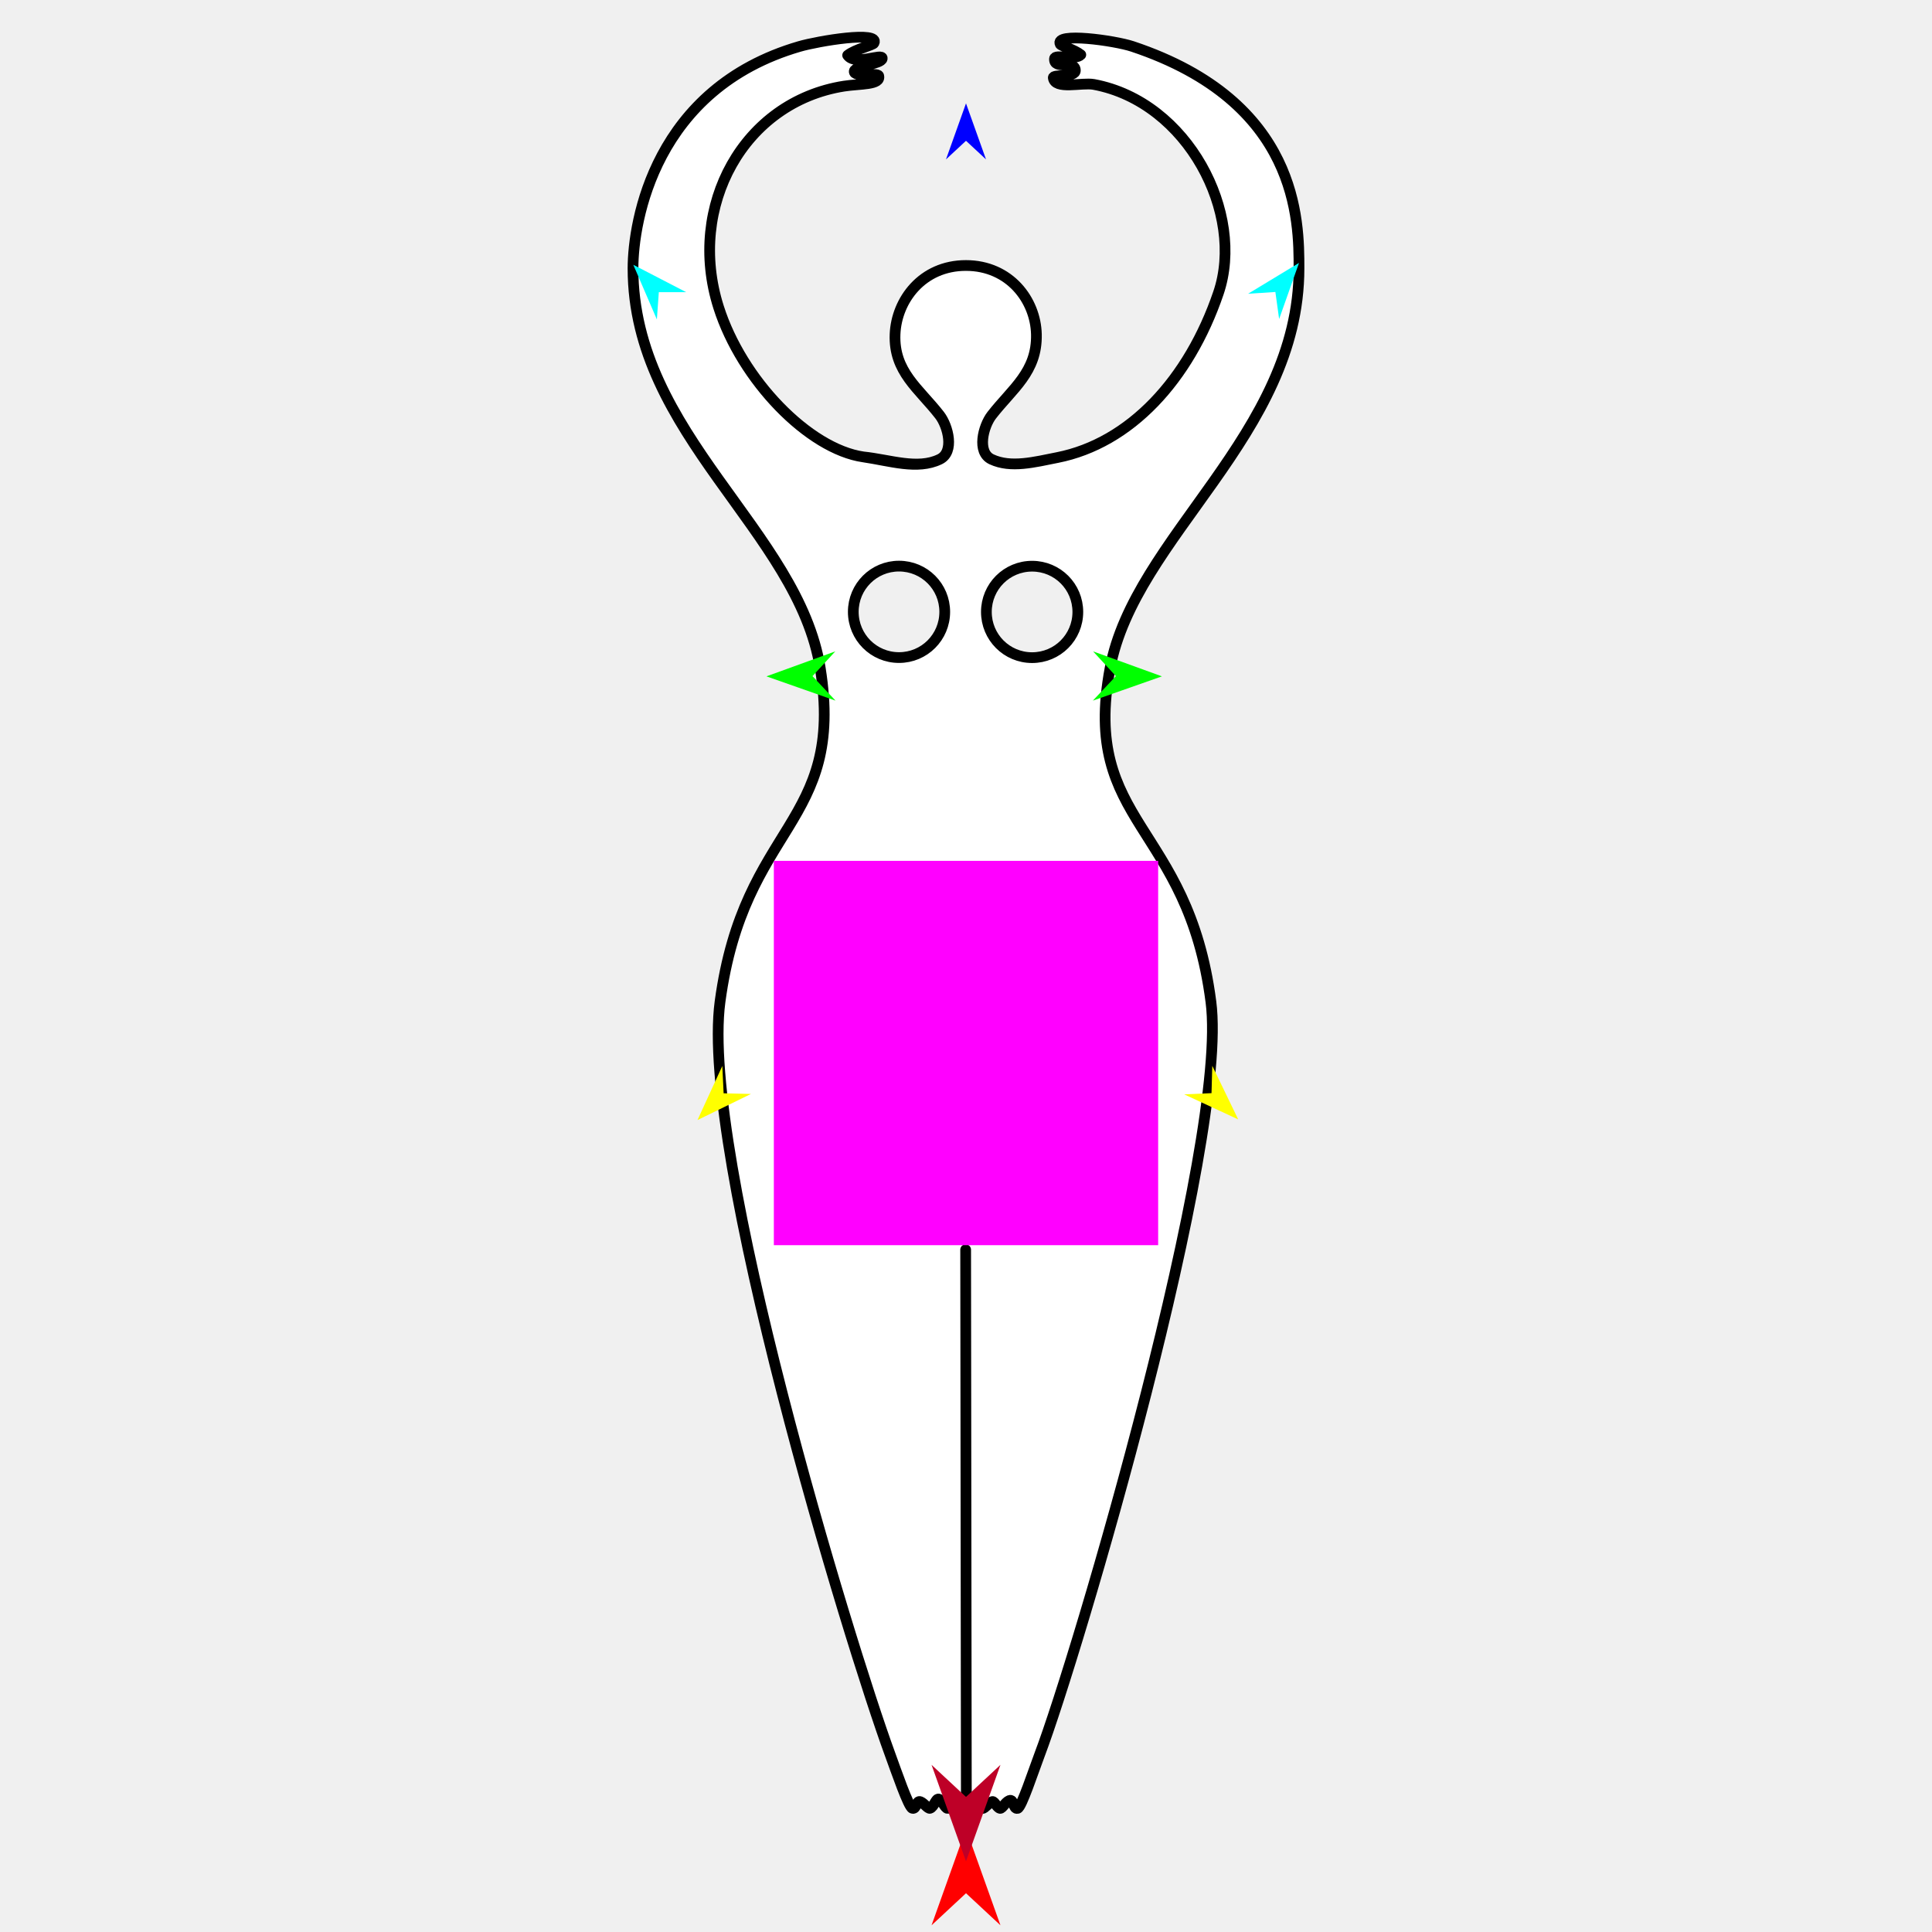
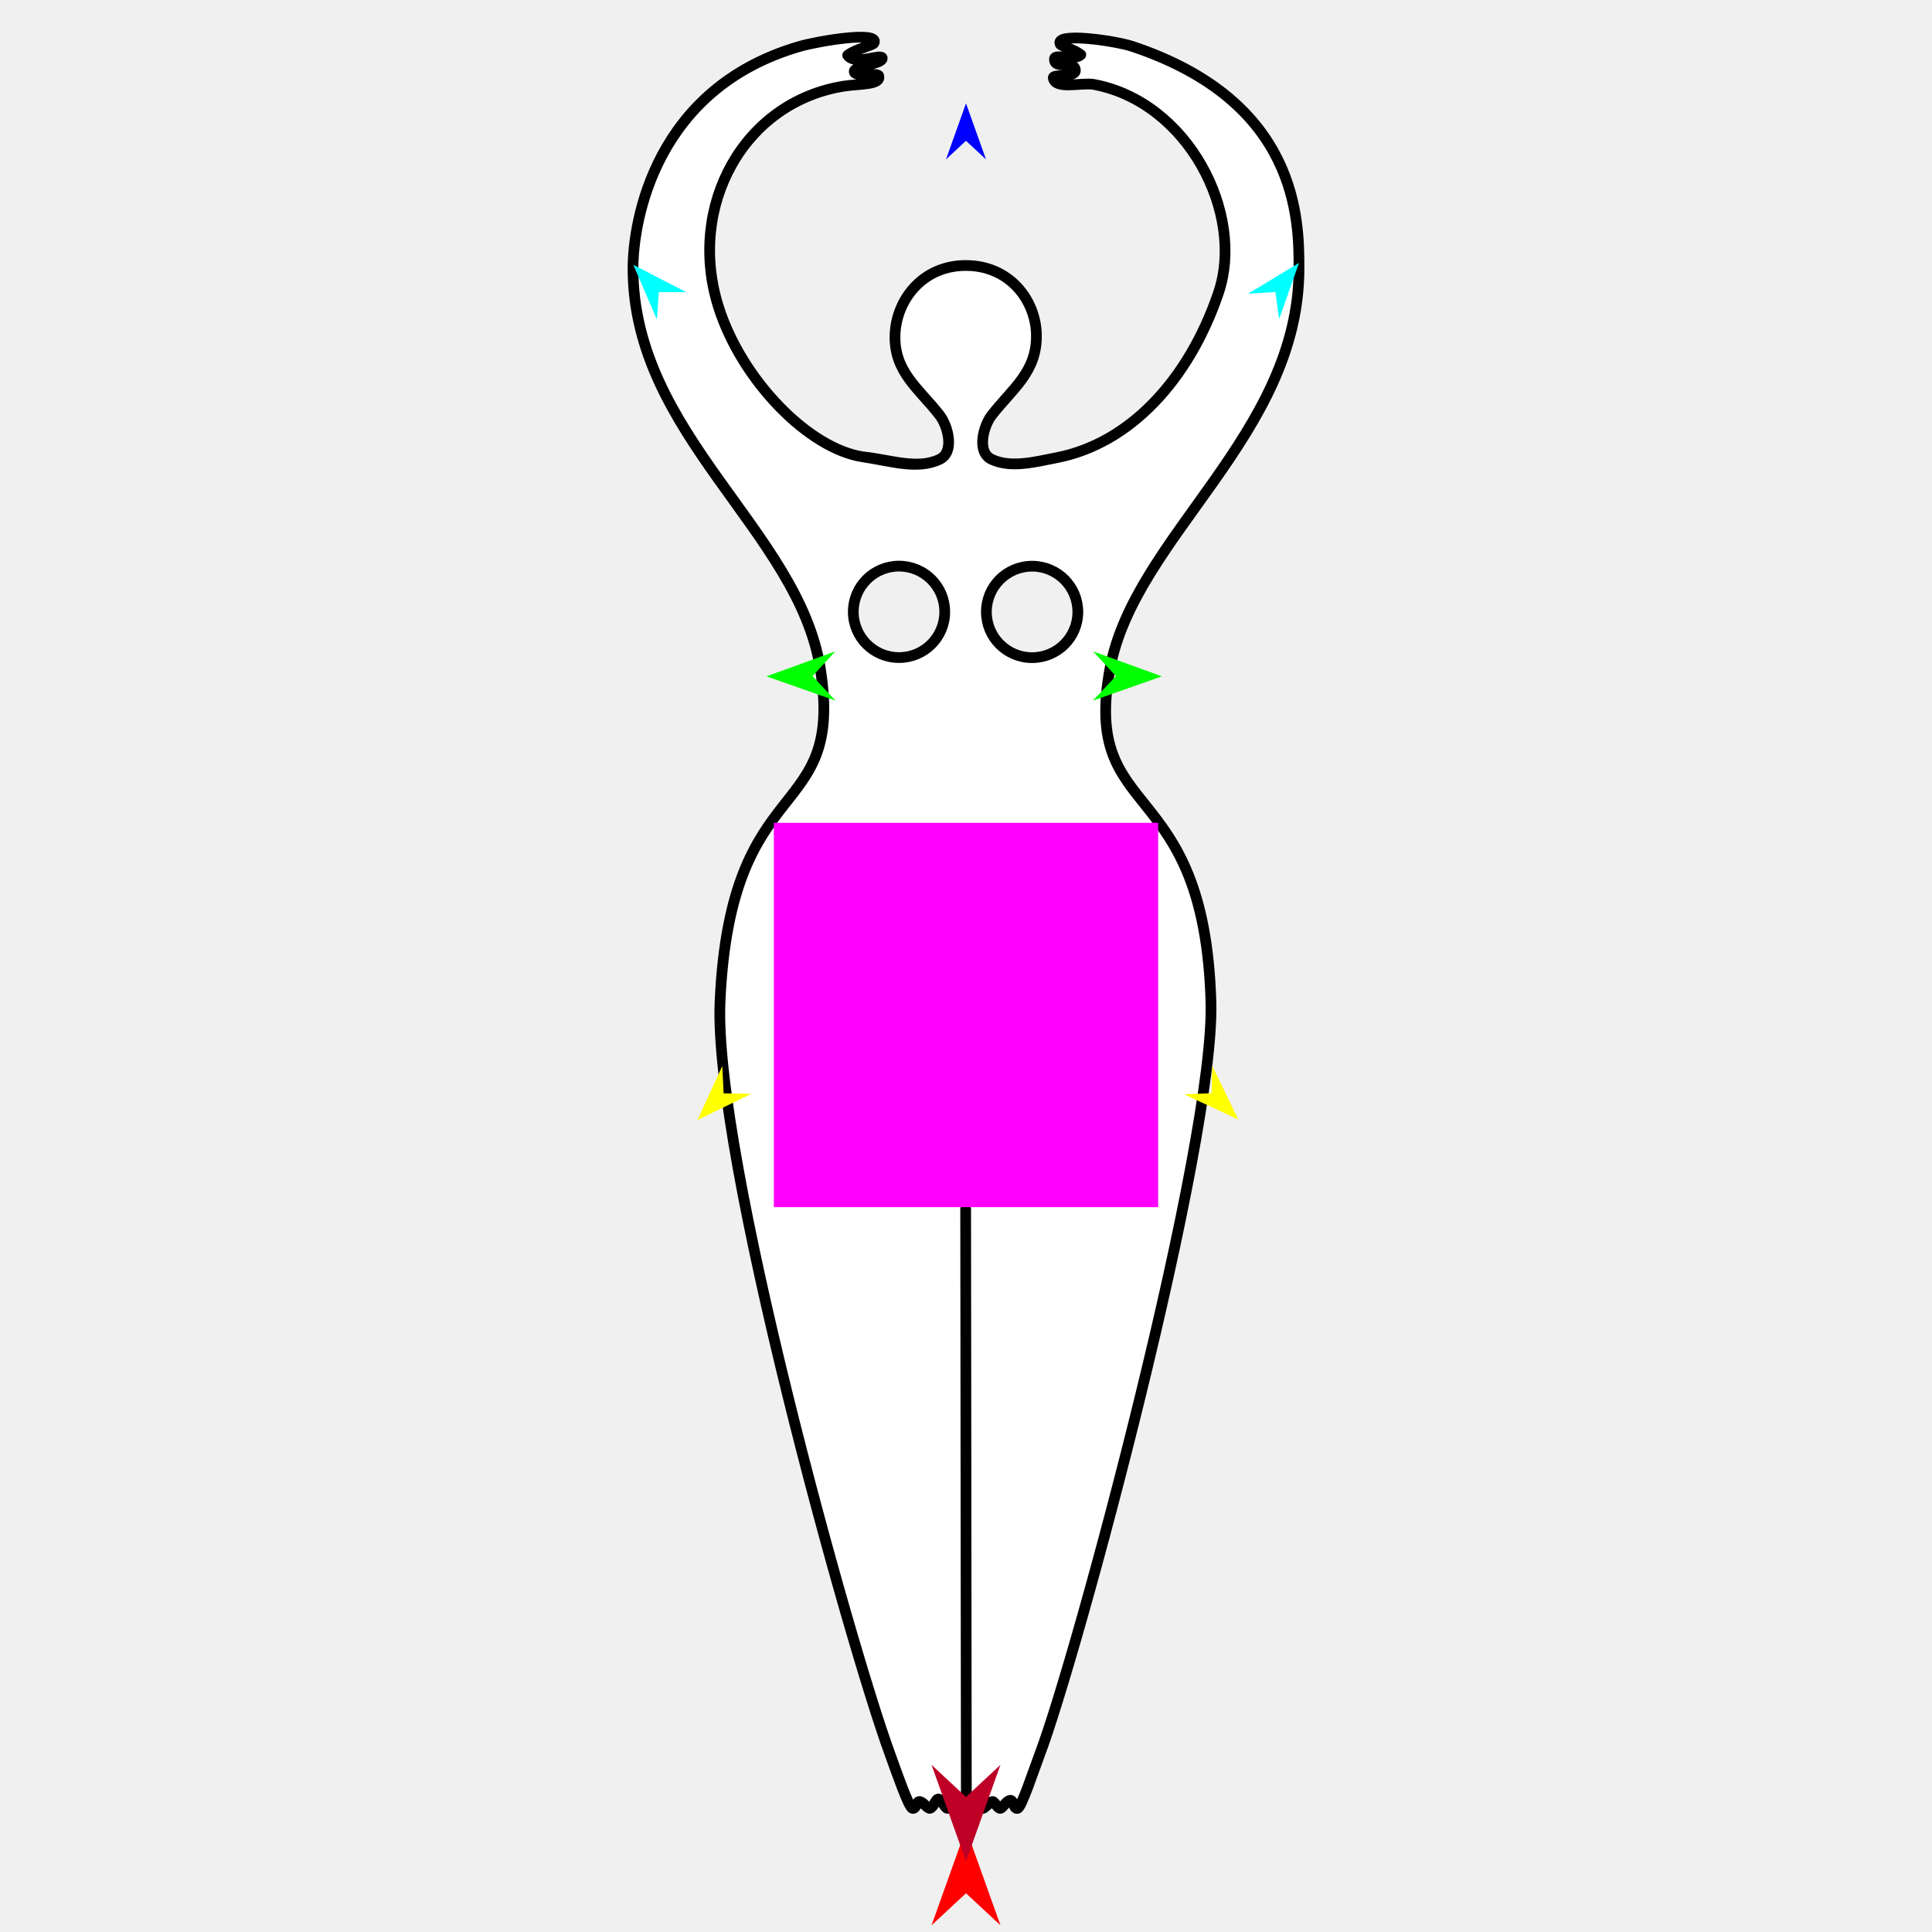
<svg xmlns="http://www.w3.org/2000/svg" version="1.1" id="Frame_0" width="720px" height="720px">
  <g id="goddess">
    <g id="goddess_2">
      <path fill="none" stroke="#000000" stroke-width="0" stroke-linecap="round" stroke-linejoin="round" d="M 359.974 98.943 C 343.640 98.933 334.071 111.922 333.561 124.555 C 332.995 138.551 342.472 144.795 350.168 154.715 C 353.315 158.772 355.826 168.448 350.192 171.168 C 341.877 175.183 331.698 171.298 321.717 170.275 " />
      <path fill="none" stroke="#000000" stroke-width="0" stroke-linecap="round" stroke-linejoin="round" d="M 359.974 98.943 C 343.640 98.933 334.071 111.922 333.561 124.555 C 332.995 138.551 342.472 144.795 350.168 154.715 C 353.315 158.772 355.826 168.448 350.192 171.168 C 341.877 175.183 331.698 171.298 321.717 170.275 " />
-       <path fill="#ffffff" fill-rule="evenodd" stroke="none" d="M 335.028 245.057 C 325.596 245.052 317.992 237.438 317.997 228.006 C 318.003 218.575 325.616 210.970 335.048 210.976 C 344.480 210.982 352.084 218.595 352.078 228.026 C 352.073 237.458 344.460 245.062 335.028 245.057 M 384.627 245.086 C 394.058 245.092 401.672 237.488 401.677 228.056 C 401.683 218.625 394.079 211.011 384.647 211.005 C 375.215 211.000 367.602 218.604 367.597 228.036 C 367.591 237.468 375.195 245.081 384.627 245.086 M 350.192 171.168 C 341.877 175.183 331.647 171.711 321.717 170.275 C 301.455 167.345 276.419 141.690 267.786 114.463 C 255.829 76.754 277.269 37.993 314.501 32.105 C 320.474 31.160 328.365 31.729 327.466 28.266 C 327.120 26.934 317.974 28.966 318.366 26.517 C 318.674 24.596 328.483 23.831 328.773 21.842 C 329.107 19.554 318.760 24.663 315.898 20.604 C 318.861 18.283 325.283 16.862 325.695 16.064 C 328.113 11.381 304.893 15.292 297.952 17.310 C 244.098 32.965 235.904 82.305 235.904 100.041 C 235.904 162.088 297.503 197.732 305.694 249.056 C 315.030 307.557 277.269 306.867 268.338 373.307 C 260.775 429.564 316.483 612.208 331.673 653.705 C 333.997 660.053 338.585 673.479 340.030 673.904 C 341.526 674.345 341.484 670.808 343.004 671.442 C 344.398 672.023 345.847 674.107 346.564 673.908 C 347.969 673.518 348.801 670.231 349.789 670.446 C 350.916 670.690 352.322 674.010 353.098 673.912 C 354.720 673.708 360.129 673.449 360.130 673.449 C 360.130 673.449 364.805 673.504 366.165 673.920 C 366.860 674.133 368.762 671.540 369.822 671.379 C 370.633 671.256 371.538 673.694 372.699 673.924 C 373.460 674.075 374.681 671.588 376.145 671.003 C 377.888 670.305 377.567 674.350 379.233 673.927 C 380.690 673.558 385.104 660.047 387.493 653.738 C 401.365 617.106 457.981 425.529 451.283 373.416 C 442.730 306.867 402.921 307.177 413.672 249.117 C 422.763 200.023 484.096 162.088 484.096 100.041 C 484.096 82.305 484.096 37.992 422.048 17.310 C 415.400 15.094 392.810 11.930 395.135 16.479 C 395.461 17.116 400.453 18.518 402.780 20.404 C 400.871 22.525 393.124 20.091 392.988 21.855 C 392.651 26.250 400.613 22.233 400.746 26.213 C 400.840 29.021 392.337 27.552 392.538 29.003 C 393.172 33.572 403.129 30.630 407.643 31.469 C 442.731 37.992 464.107 79.672 454.071 109.187 C 443.076 141.525 421.117 165.175 394.039 170.518 C 385.575 172.188 376.741 174.545 369.549 171.180 C 363.883 168.528 366.441 158.781 369.593 154.727 C 377.301 144.815 386.559 138.590 386.236 124.586 C 385.945 111.914 376.309 98.952 359.974 98.943 C 343.640 98.933 334.071 111.922 333.561 124.555 C 332.995 138.551 342.472 144.795 350.168 154.715 C 353.315 158.772 355.826 168.448 350.192 171.168 Z" />
-       <path fill="none" stroke="#000000" stroke-width="4" stroke-linecap="round" stroke-linejoin="round" d="M 360.130 673.449 C 360.043 604.209 359.957 534.968 359.870 465.728 M 335.028 245.057 C 325.596 245.052 317.992 237.438 317.997 228.006 C 318.003 218.575 325.616 210.970 335.048 210.976 C 344.480 210.982 352.084 218.595 352.078 228.026 C 352.073 237.458 344.460 245.062 335.028 245.057 M 384.627 245.086 C 394.058 245.092 401.672 237.488 401.677 228.056 C 401.683 218.625 394.079 211.011 384.647 211.005 C 375.215 211.000 367.602 218.604 367.597 228.036 C 367.591 237.468 375.195 245.081 384.627 245.086 M 350.168 154.715 C 353.315 158.772 355.826 168.448 350.192 171.168 C 355.826 168.448 353.315 158.772 350.168 154.715 C 342.472 144.795 332.995 138.551 333.561 124.555 C 334.071 111.922 343.640 98.933 359.974 98.943 C 343.640 98.933 334.071 111.922 333.561 124.555 C 332.995 138.551 342.472 144.795 350.168 154.715 C 353.315 158.772 355.826 168.448 350.192 171.168 C 341.877 175.183 331.698 171.298 321.717 170.275 C 331.647 171.711 341.877 175.183 350.192 171.168 C 341.877 175.183 331.698 171.298 321.717 170.275 C 301.455 167.345 276.419 141.690 267.786 114.463 C 255.829 76.754 277.269 37.993 314.501 32.105 C 320.474 31.160 328.365 31.729 327.466 28.266 C 327.120 26.934 317.974 28.966 318.366 26.517 C 318.674 24.596 328.483 23.831 328.773 21.842 C 329.107 19.554 318.760 24.663 315.898 20.604 C 318.861 18.283 325.283 16.862 325.695 16.064 C 328.113 11.381 304.893 15.292 297.952 17.310 C 244.098 32.965 235.904 82.305 235.904 100.041 C 235.904 162.088 297.503 197.732 305.694 249.056 C 315.030 307.557 277.269 306.867 268.338 373.307 C 260.775 429.564 316.483 612.208 331.673 653.705 C 333.997 660.053 338.585 673.479 340.030 673.904 C 341.526 674.345 341.484 670.808 343.004 671.442 C 344.398 672.023 345.847 674.107 346.564 673.908 C 347.969 673.518 348.801 670.231 349.789 670.446 C 350.916 670.690 352.322 674.010 353.098 673.912 C 354.720 673.708 360.129 673.449 360.130 673.449 C 360.130 673.449 364.805 673.504 366.165 673.920 C 366.860 674.133 368.762 671.540 369.822 671.379 C 370.633 671.256 371.538 673.694 372.699 673.924 C 373.460 674.075 374.681 671.588 376.145 671.003 C 377.888 670.305 377.567 674.350 379.233 673.927 C 380.690 673.558 385.104 660.047 387.493 653.738 C 401.365 617.106 457.981 425.529 451.283 373.416 C 442.730 306.867 402.921 307.177 413.672 249.117 C 422.763 200.023 484.096 162.088 484.096 100.041 C 484.096 82.305 484.096 37.992 422.048 17.310 C 415.400 15.094 392.810 11.930 395.135 16.479 C 395.461 17.116 400.453 18.518 402.780 20.404 C 400.871 22.525 393.124 20.091 392.988 21.855 C 392.651 26.250 400.613 22.233 400.746 26.213 C 400.840 29.021 392.337 27.552 392.538 29.003 C 393.172 33.572 403.129 30.630 407.643 31.469 C 442.731 37.992 464.107 79.672 454.071 109.187 C 443.076 141.525 421.117 165.175 394.039 170.518 C 385.575 172.188 376.741 174.545 369.549 171.180 C 363.883 168.528 366.441 158.781 369.593 154.727 C 377.301 144.815 386.559 138.590 386.236 124.586 C 385.945 111.914 376.309 98.952 359.974 98.943 C 343.640 98.933 334.071 111.922 333.561 124.555 C 332.995 138.551 342.472 144.795 350.168 154.715 " />
+       <path fill="#ffffff" fill-rule="evenodd" stroke="none" d="M 335.028 245.057 C 325.596 245.052 317.992 237.438 317.997 228.006 C 318.003 218.575 325.616 210.970 335.048 210.976 C 344.480 210.982 352.084 218.595 352.078 228.026 C 352.073 237.458 344.460 245.062 335.028 245.057 M 384.627 245.086 C 394.058 245.092 401.672 237.488 401.677 228.056 C 401.683 218.625 394.079 211.011 384.647 211.005 C 375.215 211.000 367.602 218.604 367.597 228.036 C 367.591 237.468 375.195 245.081 384.627 245.086 M 350.192 171.168 C 341.877 175.183 331.647 171.711 321.717 170.275 C 301.455 167.345 276.419 141.690 267.786 114.463 C 255.829 76.754 277.269 37.993 314.501 32.105 C 320.474 31.160 328.365 31.729 327.466 28.266 C 327.120 26.934 317.974 28.966 318.366 26.517 C 318.674 24.596 328.483 23.831 328.773 21.842 C 329.107 19.554 318.760 24.663 315.898 20.604 C 318.861 18.283 325.283 16.862 325.695 16.064 C 328.113 11.381 304.893 15.292 297.952 17.310 C 244.098 32.965 235.904 82.305 235.904 100.040 C 235.904 162.088 297.503 197.732 305.694 249.056 C 315.030 307.557 272.211 285.620 268.338 373.307 C 265.833 430.015 316.483 612.208 331.673 653.705 C 333.997 660.053 338.585 673.479 340.030 673.904 C 341.526 674.345 341.484 670.808 343.004 671.442 C 344.398 672.023 345.847 674.107 346.564 673.908 C 347.969 673.518 348.801 670.231 349.789 670.446 C 350.916 670.690 352.322 674.010 353.098 673.912 C 354.720 673.708 360.129 673.449 360.130 673.449 C 360.130 673.449 364.805 673.504 366.165 673.920 C 366.860 674.133 368.762 671.540 369.822 671.379 C 370.633 671.256 371.538 673.694 372.699 673.924 C 373.460 674.075 374.681 671.588 376.145 671.003 C 377.888 670.305 377.567 674.350 379.233 673.927 C 380.690 673.558 385.104 660.047 387.493 653.738 C 401.365 617.106 452.803 425.935 451.283 373.416 C 448.801 287.644 402.921 307.177 413.672 249.117 C 422.763 200.023 484.096 162.088 484.096 100.040 C 484.096 82.305 484.096 37.992 422.048 17.310 C 415.400 15.094 392.810 11.930 395.135 16.479 C 395.461 17.116 400.453 18.518 402.780 20.404 C 400.871 22.525 393.124 20.091 392.988 21.855 C 392.651 26.250 400.613 22.233 400.746 26.213 C 400.840 29.021 392.337 27.552 392.538 29.003 C 393.172 33.572 403.129 30.630 407.643 31.469 C 442.731 37.992 464.107 79.672 454.071 109.187 C 443.076 141.525 421.117 165.175 394.039 170.518 C 385.575 172.188 376.741 174.545 369.549 171.180 C 363.883 168.528 366.441 158.781 369.593 154.727 C 377.301 144.815 386.559 138.590 386.236 124.586 C 385.945 111.914 376.309 98.952 359.974 98.943 C 343.640 98.933 334.071 111.922 333.561 124.555 C 332.995 138.551 342.472 144.795 350.168 154.715 C 353.315 158.772 355.826 168.448 350.192 171.168 Z" />
+       <path fill="none" stroke="#000000" stroke-width="4" stroke-linecap="round" stroke-linejoin="round" d="M 360.130 673.449 C 360.043 599.150 359.957 524.851 359.870 450.552 M 335.028 245.057 C 325.596 245.052 317.992 237.438 317.997 228.006 C 318.003 218.575 325.616 210.970 335.048 210.976 C 344.480 210.982 352.084 218.595 352.078 228.026 C 352.073 237.458 344.460 245.062 335.028 245.057 M 384.627 245.086 C 394.058 245.092 401.672 237.488 401.677 228.056 C 401.683 218.625 394.079 211.011 384.647 211.005 C 375.215 211.000 367.602 218.604 367.597 228.036 C 367.591 237.468 375.195 245.081 384.627 245.086 M 350.168 154.715 C 353.315 158.772 355.826 168.448 350.192 171.168 C 355.826 168.448 353.315 158.772 350.168 154.715 C 342.472 144.795 332.995 138.551 333.561 124.555 C 334.071 111.922 343.640 98.933 359.974 98.943 C 343.640 98.933 334.071 111.922 333.561 124.555 C 332.995 138.551 342.472 144.795 350.168 154.715 C 353.315 158.772 355.826 168.448 350.192 171.168 C 341.877 175.183 331.698 171.298 321.717 170.275 C 331.647 171.711 341.877 175.183 350.192 171.168 C 341.877 175.183 331.698 171.298 321.717 170.275 C 301.455 167.345 276.419 141.690 267.786 114.463 C 255.829 76.754 277.269 37.993 314.501 32.105 C 320.474 31.160 328.365 31.729 327.466 28.266 C 327.120 26.934 317.974 28.966 318.366 26.517 C 318.674 24.596 328.483 23.831 328.773 21.842 C 329.107 19.554 318.760 24.663 315.898 20.604 C 318.861 18.283 325.283 16.862 325.695 16.064 C 328.113 11.381 304.893 15.292 297.952 17.310 C 244.098 32.965 235.904 82.305 235.904 100.040 C 235.904 162.088 297.503 197.732 305.694 249.056 C 315.030 307.557 272.211 285.620 268.338 373.307 C 265.833 430.015 316.483 612.208 331.673 653.705 C 333.997 660.053 338.585 673.479 340.030 673.904 C 341.526 674.345 341.484 670.808 343.004 671.442 C 344.398 672.023 345.847 674.107 346.564 673.908 C 347.969 673.518 348.801 670.231 349.789 670.446 C 350.916 670.690 352.322 674.010 353.098 673.912 C 354.720 673.708 360.129 673.449 360.130 673.449 C 360.130 673.449 364.805 673.504 366.165 673.920 C 366.860 674.133 368.762 671.540 369.822 671.379 C 370.633 671.256 371.538 673.694 372.699 673.924 C 373.460 674.075 374.681 671.588 376.145 671.003 C 377.888 670.305 377.567 674.350 379.233 673.927 C 380.690 673.558 385.104 660.047 387.493 653.738 C 401.365 617.106 452.803 425.935 451.283 373.416 C 448.801 287.644 402.921 307.177 413.672 249.117 C 422.763 200.023 484.096 162.088 484.096 100.040 C 484.096 82.305 484.096 37.992 422.048 17.310 C 415.400 15.094 392.810 11.930 395.135 16.479 C 395.461 17.116 400.453 18.518 402.780 20.404 C 400.871 22.525 393.124 20.091 392.988 21.855 C 392.651 26.250 400.613 22.233 400.746 26.213 C 400.840 29.021 392.337 27.552 392.538 29.003 C 393.172 33.572 403.129 30.630 407.643 31.469 C 442.731 37.992 464.107 79.672 454.071 109.187 C 443.076 141.525 421.117 165.175 394.039 170.518 C 385.575 172.188 376.741 174.545 369.549 171.180 C 363.883 168.528 366.441 158.781 369.593 154.727 C 377.301 144.815 386.559 138.590 386.236 124.586 C 385.945 111.914 376.309 98.952 359.974 98.943 C 343.640 98.933 334.071 111.922 333.561 124.555 C 332.995 138.551 342.472 144.795 350.168 154.715 " />
    </g>
    <g id="specs_2">
      <path fill="#ff0000" fill-rule="evenodd" stroke="none" d="M 360.000 681.545 C 360.001 681.548 372.840 717.497 372.841 717.501 C 372.840 717.500 360.001 705.554 360.000 705.553 C 359.999 705.554 347.160 717.500 347.159 717.501 C 347.160 717.497 359.999 681.548 360.000 681.545 Z" />
      <path fill="#0000ff" fill-rule="evenodd" stroke="none" d="M 360.000 38.519 C 360.001 38.521 367.458 59.403 367.459 59.405 C 367.458 59.405 360.001 52.466 360.000 52.465 C 359.999 52.466 352.542 59.405 352.541 59.405 C 352.542 59.403 359.999 38.521 360.000 38.519 Z" />
      <path fill="#00ff00" fill-rule="evenodd" stroke="none" d="M 285.635 252.059 C 285.638 252.058 311.280 242.754 311.282 242.753 C 311.281 242.754 302.791 251.971 302.790 251.972 C 302.791 251.973 311.373 261.104 311.374 261.105 C 311.372 261.104 285.638 252.060 285.635 252.059 Z" />
      <path fill="#ffff00" fill-rule="evenodd" stroke="none" d="M 259.927 417.415 C 259.928 417.413 269.183 397.263 269.184 397.261 C 269.184 397.262 269.672 407.437 269.672 407.438 C 269.673 407.438 279.856 407.685 279.857 407.685 C 279.855 407.686 259.929 417.414 259.927 417.415 Z" />
      <path fill="#ffff00" fill-rule="evenodd" stroke="none" d="M 461.442 417.169 C 461.441 417.167 451.784 397.206 451.783 397.204 C 451.783 397.205 451.499 407.388 451.499 407.389 C 451.498 407.389 441.322 407.840 441.321 407.840 C 441.323 407.841 461.440 417.168 461.442 417.169 Z" />
      <path fill="#00ff00" fill-rule="evenodd" stroke="none" d="M 433.015 252.059 C 433.012 252.058 407.370 242.754 407.367 242.753 C 407.368 242.754 415.858 251.971 415.859 251.972 C 415.858 251.973 407.276 261.104 407.275 261.105 C 407.278 261.104 433.012 252.060 433.015 252.059 Z" />
      <path fill="#00ffff" fill-rule="evenodd" stroke="none" d="M 484.099 97.990 C 484.098 97.992 476.695 118.894 476.695 118.896 C 476.694 118.895 475.293 108.805 475.293 108.804 C 475.292 108.804 465.127 109.475 465.126 109.475 C 465.128 109.474 484.097 97.991 484.099 97.990 Z" />
      <path fill="#00ffff" fill-rule="evenodd" stroke="none" d="M 236.017 98.683 C 236.018 98.685 244.797 119.047 244.798 119.049 C 244.798 119.048 245.524 108.887 245.524 108.886 C 245.525 108.886 255.712 108.878 255.713 108.878 C 255.711 108.877 236.019 98.684 236.017 98.683 Z" />
      <path fill="#be0027" fill-rule="evenodd" stroke="none" d="M 360.000 693.664 C 360.001 693.661 372.840 657.712 372.841 657.708 C 372.840 657.709 360.001 669.655 360.000 669.656 C 359.999 669.655 347.160 657.709 347.159 657.708 C 347.160 657.712 359.999 693.661 360.000 693.664 Z" />
-       <path fill="#ff00ff" fill-rule="evenodd" stroke="none" d="M 288.388 320.812 C 288.402 320.812 431.598 320.812 431.612 320.812 C 431.612 320.826 431.612 464.022 431.612 464.036 C 431.598 464.036 288.402 464.036 288.388 464.036 C 288.388 464.022 288.388 320.826 288.388 320.812 Z" />
+       <path fill="#ff00ff" fill-rule="evenodd" stroke="none" d="M 288.388 306.647 C 288.402 306.647 431.598 306.647 431.612 306.647 C 431.612 306.662 431.612 449.857 431.612 449.872 C 431.598 449.872 288.402 449.872 288.388 449.872 C 288.388 449.857 288.388 306.662 288.388 306.647 Z" />
    </g>
  </g>
</svg>
